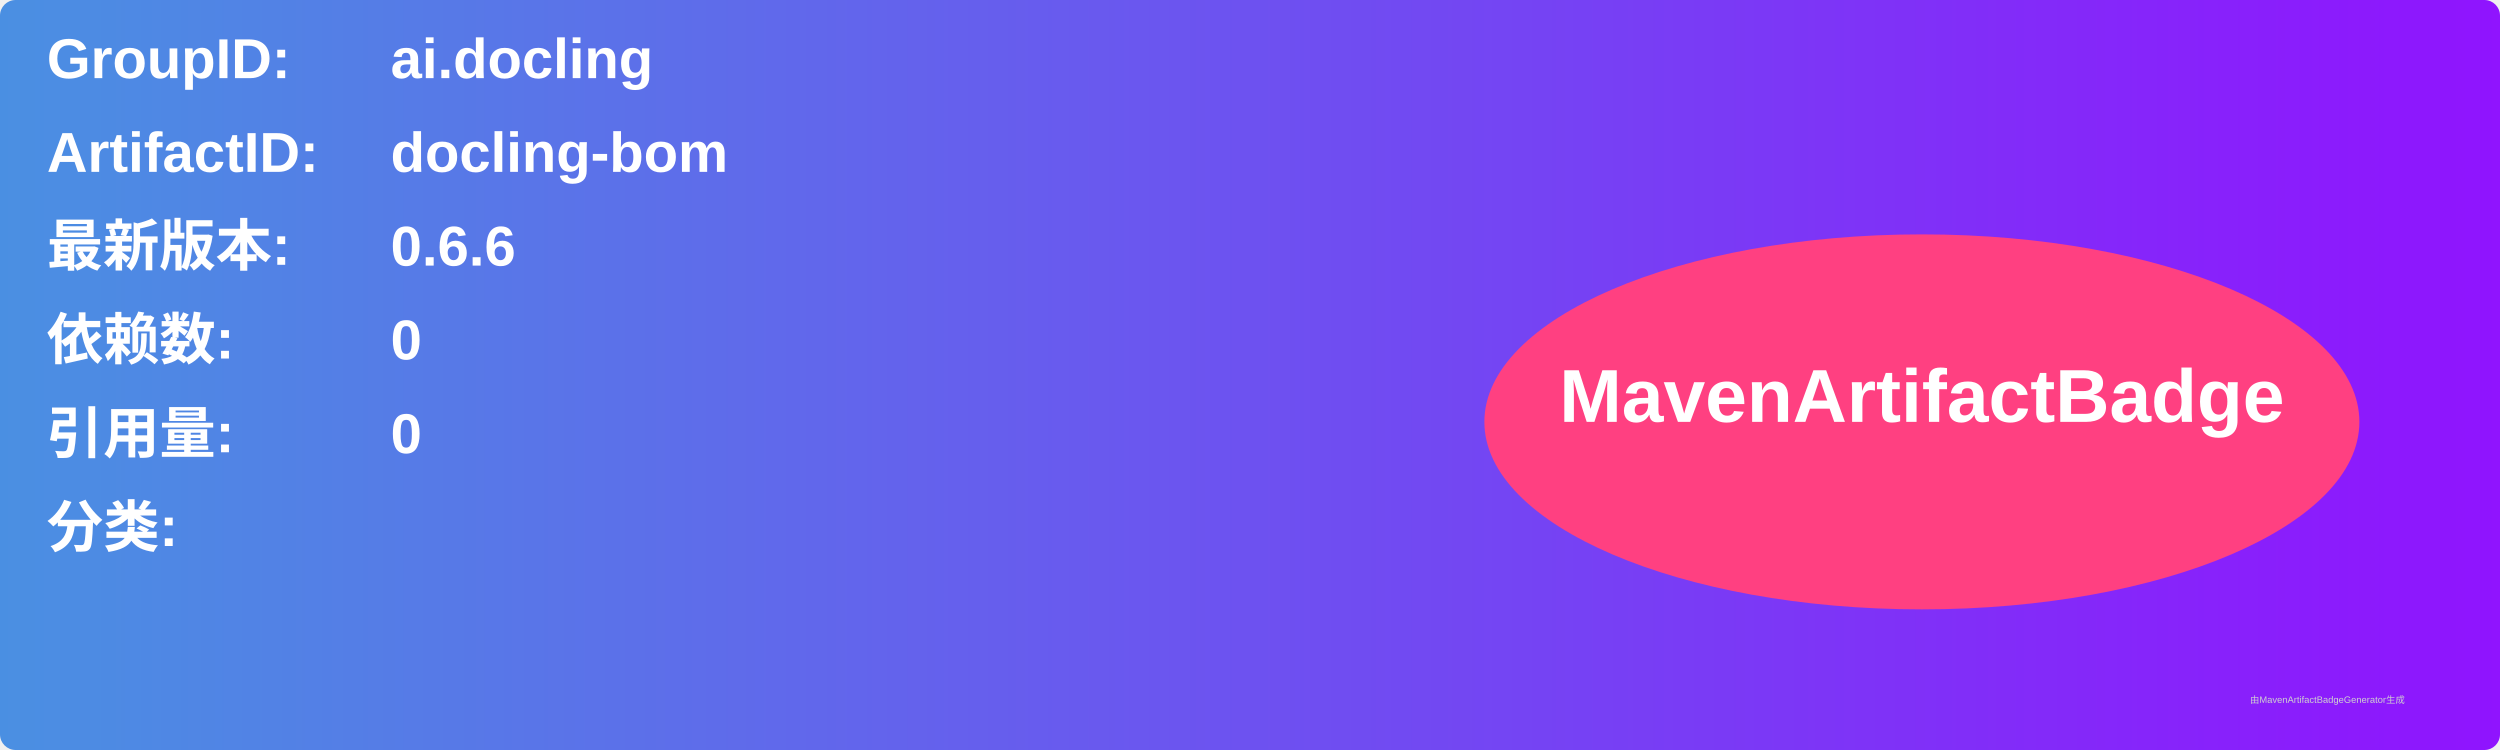
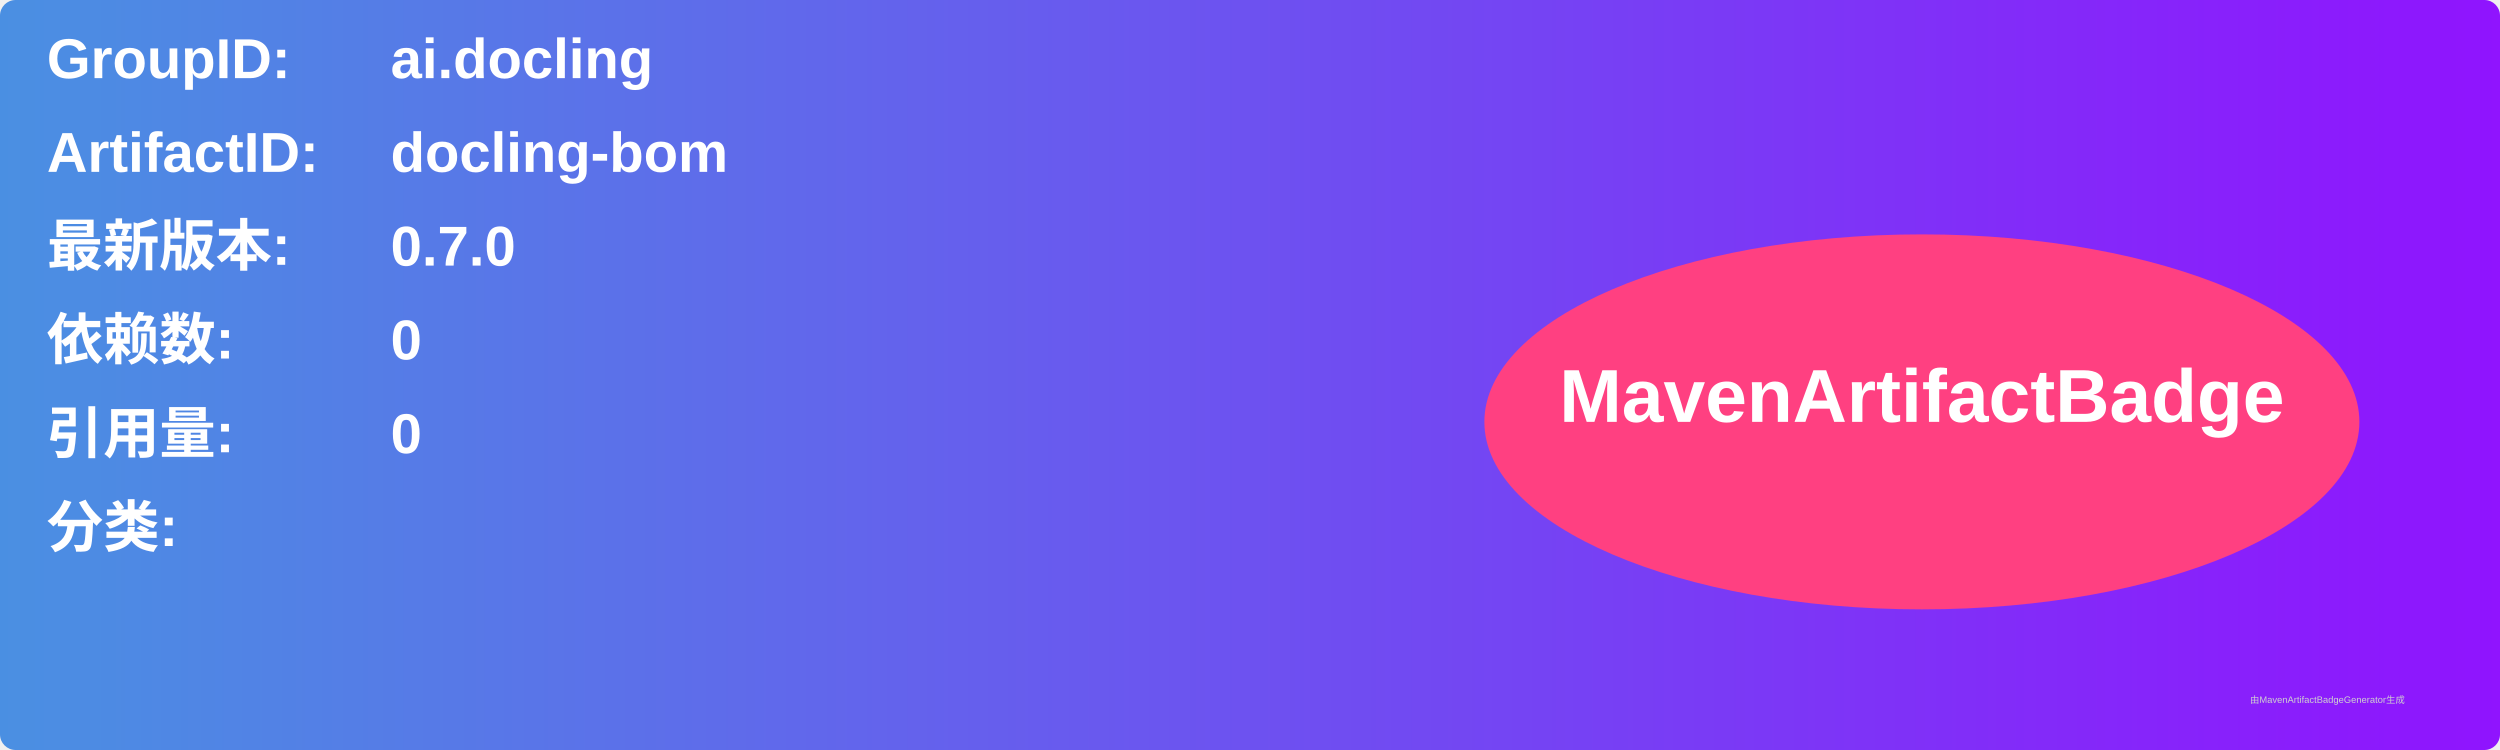
<svg xmlns="http://www.w3.org/2000/svg" width="800" height="240" viewBox="0 0 800 240">
  <linearGradient id="grad" x1="0%" y1="0%" x2="100%" y2="0%">
    <stop offset="0%" stop-color="#4a90e2" />
    <stop offset="100%" stop-color="#9013fe" />
  </linearGradient>
  <rect width="100%" height="100%" rx="5" ry="5" fill="url(#grad)" />
  <g transform="translate(15, 15)">
    <text x="0" y="10" font-family="Arial" font-size="18" fill="white" font-weight="bold" width="260">GroupID:</text>
    <text x="110" y="10" font-family="Arial" font-size="18" fill="white" font-weight="bold" width="460">ai.docling</text>
    <text x="0" y="40" font-family="Arial" font-size="18" fill="white" font-weight="bold" width="260">ArtifactID:</text>
    <text x="110" y="40" font-family="Arial" font-size="18" fill="white" font-weight="bold" width="460">docling-bom</text>
    <text x="0" y="70" font-family="Arial" font-size="18" fill="white" font-weight="bold">最新版本:</text>
    <text x="110" y="70" font-family="Arial" font-size="18" fill="white" font-weight="bold">
-       <tspan font-weight="bold">0.6.6</tspan>
+       <tspan font-weight="bold">0.7.0</tspan>
    </text>
    <text x="0" y="100" font-family="Arial" font-size="18" fill="white" font-weight="bold">依赖数: </text>
    <text x="110" y="100" font-family="Arial" font-size="18" fill="white">
      <tspan font-weight="bold">0</tspan>
    </text>
    <text x="0" y="130" font-family="Arial" font-size="18" fill="white" font-weight="bold">引用量: </text>
    <text x="110" y="130" font-family="Arial" font-size="18" fill="white">
      <tspan font-weight="bold">0</tspan>
    </text>
    <text x="0" y="160" font-family="Arial" font-size="18" fill="white" font-weight="bold">分类:</text>
    <text x="10" y="190" font-family="Arial" font-size="10" fill="white">
      <tspan font-weight="bold" />
    </text>
    <ellipse cx="600" cy="120" rx="140" ry="60" fill="#ff4081" />
    <text x="600" y="120" text-anchor="middle" font-family="Arial" font-size="24" fill="white" font-weight="bold">MavenArtifactBadge</text>
  </g>
  <text x="720" y="225" font-family="Arial" font-size="3" fill="#d0d0d0">由MavenArtifactBadgeGenerator生成</text>
</svg>
